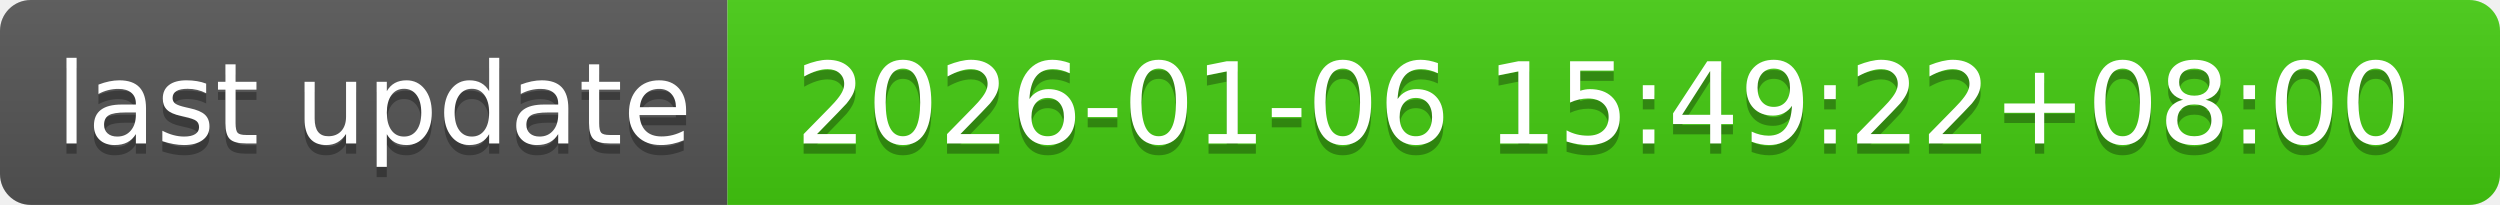
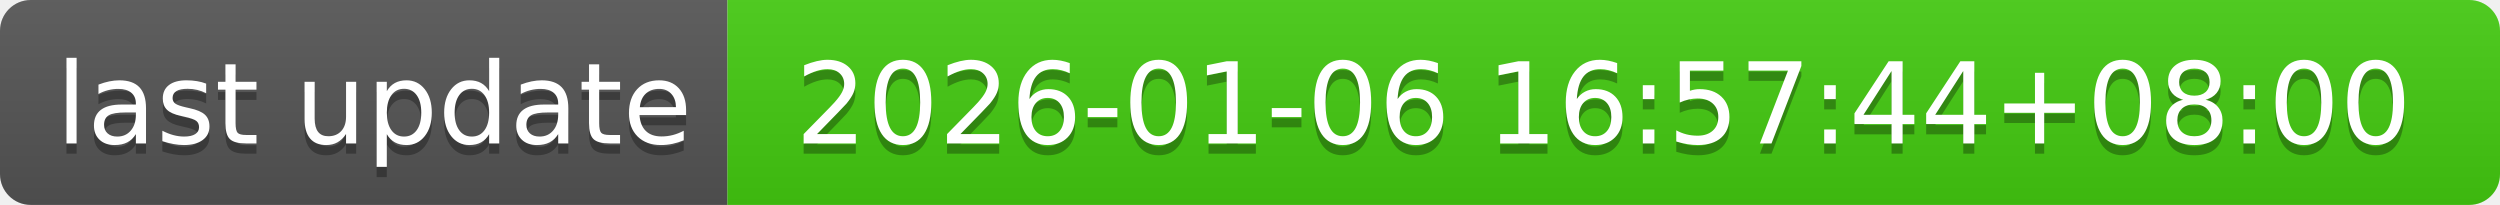
- <svg xmlns="http://www.w3.org/2000/svg" width="244" height="20" role="img" aria-label="last update: 2026-01-06 15:49:22+08:00">
+ <svg xmlns="http://www.w3.org/2000/svg" width="244" height="20" role="img" aria-label="last update: 2026-01-06 16:57:44+08:00">
  <linearGradient id="s" x2="0" y2="100%">
    <stop offset="0" stop-color="#bbb" stop-opacity=".1" />
    <stop offset="1" stop-opacity=".1" />
  </linearGradient>
  <clipPath id="r">
    <rect width="244" height="20" rx="3" fill="#fff" />
  </clipPath>
  <g clip-path="url(#r)">
    <rect width="71" height="20" fill="#555" />
    <rect x="71" width="173" height="20" fill="#4c1" />
    <rect width="244" height="20" fill="url(#s)" />
  </g>
  <g fill="#fff" text-anchor="middle" font-family="Verdana,Geneva,DejaVu Sans,sans-serif" text-rendering="geometricPrecision" font-size="110">
    <text aria-hidden="true" x="365" y="150" fill="#010101" fill-opacity=".3" transform="scale(.1)" textLength="610">last update</text>
    <text x="365" y="140" transform="scale(.1)" fill="#fff" textLength="610">last update</text>
-     <text aria-hidden="true" x="1565" y="150" fill="#010101" fill-opacity=".3" transform="scale(.1)" textLength="1630">2026-01-06 15:49:22+08:00</text>
-     <text x="1565" y="140" transform="scale(.1)" fill="#fff" textLength="1630">2026-01-06 15:49:22+08:00</text>
+     <text aria-hidden="true" x="1565" y="150" fill="#010101" fill-opacity=".3" transform="scale(.1)" textLength="1630">2026-01-06 16:57:44+08:00</text>
+     <text x="1565" y="140" transform="scale(.1)" fill="#fff" textLength="1630">2026-01-06 16:57:44+08:00</text>
  </g>
</svg>
